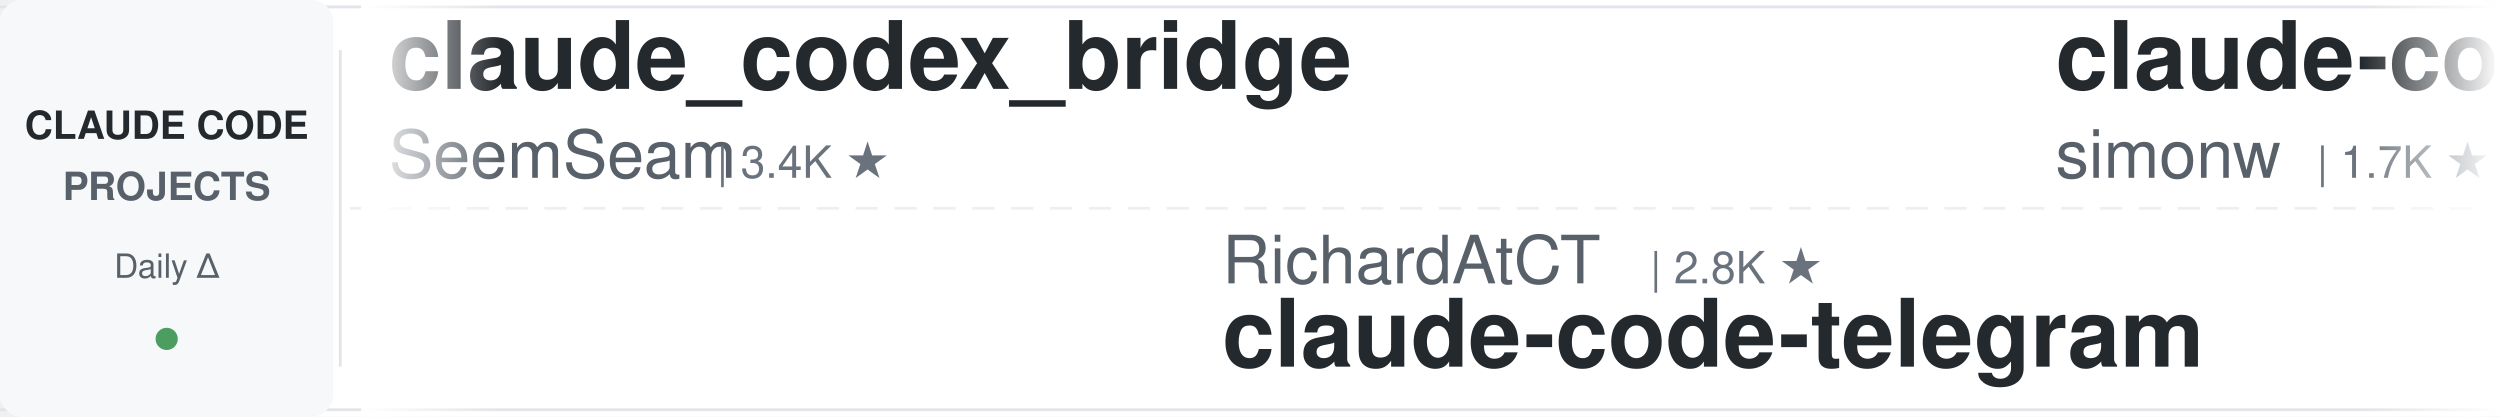
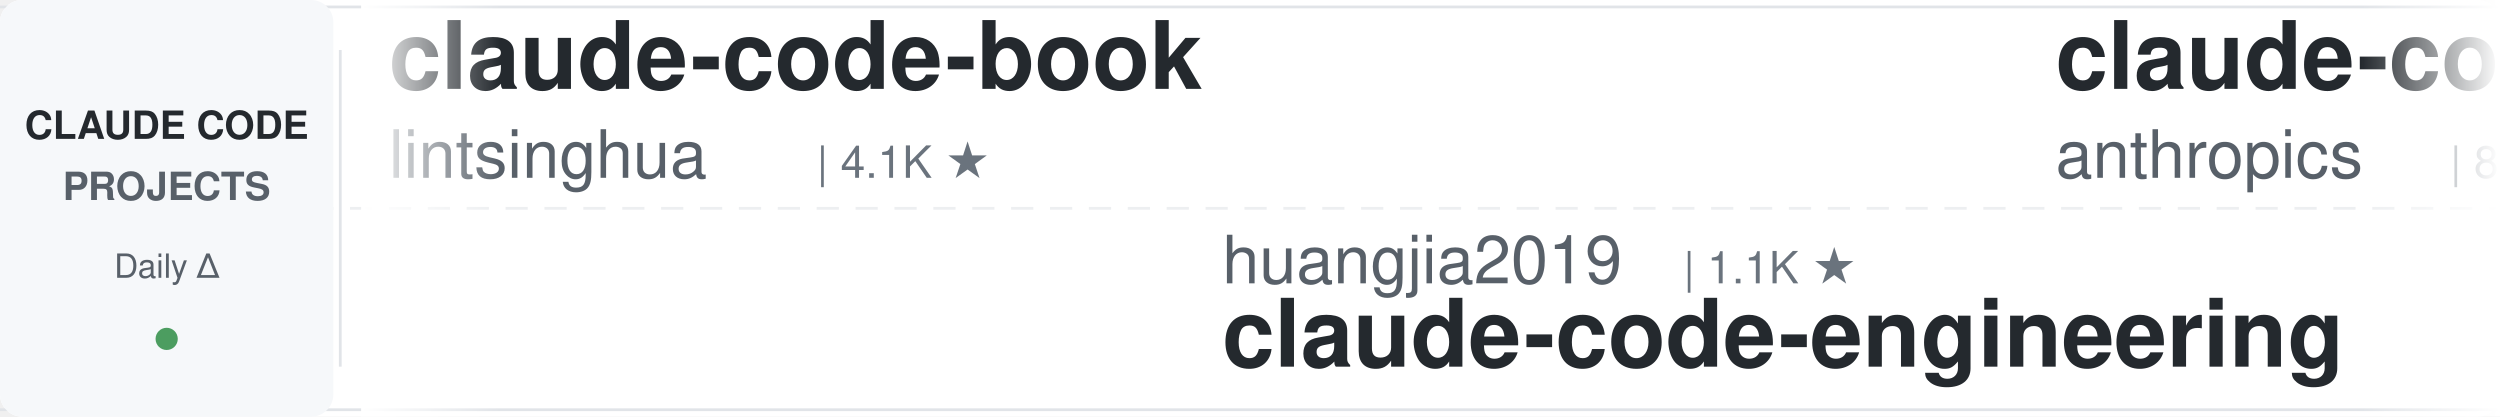
<svg xmlns="http://www.w3.org/2000/svg" width="900" height="150">
  <defs>
    <linearGradient id="leftFade" x1="0%" y1="0%" x2="100%" y2="0%">
      <stop offset="0%" style="stop-color:#ffffff;stop-opacity:1" />
      <stop offset="100%" style="stop-color:#ffffff;stop-opacity:0" />
    </linearGradient>
    <linearGradient id="rightFade" x1="0%" y1="0%" x2="100%" y2="0%">
      <stop offset="0%" style="stop-color:#ffffff;stop-opacity:0" />
      <stop offset="100%" style="stop-color:#ffffff;stop-opacity:1" />
    </linearGradient>
  </defs>
  <rect width="900" height="150" fill="#ffffff" rx="8" />
  <rect x="0" y="2" width="900" height="1" fill="#e1e4e8" />
  <rect x="0" y="147" width="900" height="1" fill="#e1e4e8" />
  <line x1="0" y1="75" x2="900" y2="75" stroke="#e1e4e8" stroke-width="1" stroke-dasharray="8 6" opacity="0.6" />
  <rect x="0" y="0" width="120" height="150" fill="#f6f8fa" rx="8" />
  <text x="60" y="50" font-family="-apple-system, BlinkMacSystemFont, 'Segoe UI', Helvetica, Arial, sans-serif" font-size="14" font-weight="600" fill="#24292e" text-anchor="middle">CLAUDE CODE</text>
  <text x="60" y="72" font-family="-apple-system, BlinkMacSystemFont, 'Segoe UI', Helvetica, Arial, sans-serif" font-size="14" font-weight="600" fill="#586069" text-anchor="middle">PROJECTS</text>
  <text x="60" y="100" font-family="-apple-system, BlinkMacSystemFont, 'Segoe UI', Helvetica, Arial, sans-serif" font-size="12" font-weight="500" fill="#586069" text-anchor="middle">Daily Δ</text>
  <circle cx="60" cy="122" r="4" fill="#22863a" opacity="0.8" />
  <rect x="122" y="18" width="1" height="114" fill="#e1e4e8" />
  <clipPath id="tickerClip">
    <rect x="130" y="0" width="770" height="150" />
  </clipPath>
  <g clip-path="url(#tickerClip)">
    <g id="tickerItems">
      <animateTransform attributeName="transform" attributeType="XML" type="translate" from="0 0" to="-3000 0" dur="54s" repeatCount="indefinite" />
      <g transform="translate(0, 0)">
-         <text x="140" y="32" font-family="-apple-system, BlinkMacSystemFont, 'Segoe UI', Helvetica, Arial, sans-serif" font-size="34" font-weight="600" fill="#24292e">claude_codex_bridge</text>
-         <text x="140" y="64" font-family="-apple-system, BlinkMacSystemFont, 'Segoe UI', Helvetica, Arial, sans-serif" font-size="24" font-weight="400" fill="#586069">SeemSeam</text>
-         <text x="258" y="64" font-family="-apple-system, BlinkMacSystemFont, 'Segoe UI', Helvetica, Arial, sans-serif" font-size="16" font-weight="500" fill="#6a737d">| 3.4K ★</text>
+         <text x="140" y="32" font-family="-apple-system, BlinkMacSystemFont, 'Segoe UI', Helvetica, Arial, sans-serif" font-size="34" font-weight="600" fill="#24292e">claude-code-book</text>
+         <text x="140" y="64" font-family="-apple-system, BlinkMacSystemFont, 'Segoe UI', Helvetica, Arial, sans-serif" font-size="24" font-weight="400" fill="#586069">lintsinghua</text>
+         <text x="294" y="64" font-family="-apple-system, BlinkMacSystemFont, 'Segoe UI', Helvetica, Arial, sans-serif" font-size="16" font-weight="500" fill="#6a737d">| 4.1K ★</text>
      </g>
      <g transform="translate(300, 0)">
-         <text x="140" y="102" font-family="-apple-system, BlinkMacSystemFont, 'Segoe UI', Helvetica, Arial, sans-serif" font-size="24" font-weight="400" fill="#586069">RichardAtCT</text>
-         <text x="294" y="102" font-family="-apple-system, BlinkMacSystemFont, 'Segoe UI', Helvetica, Arial, sans-serif" font-size="16" font-weight="500" fill="#6a737d">| 2.8K ★</text>
-         <text x="140" y="132" font-family="-apple-system, BlinkMacSystemFont, 'Segoe UI', Helvetica, Arial, sans-serif" font-size="34" font-weight="600" fill="#24292e">claude-code-telegram</text>
+         <text x="140" y="102" font-family="-apple-system, BlinkMacSystemFont, 'Segoe UI', Helvetica, Arial, sans-serif" font-size="24" font-weight="400" fill="#586069">huangjia2019</text>
+         <text x="306" y="102" font-family="-apple-system, BlinkMacSystemFont, 'Segoe UI', Helvetica, Arial, sans-serif" font-size="16" font-weight="500" fill="#6a737d">| 1.1K ★</text>
+         <text x="140" y="132" font-family="-apple-system, BlinkMacSystemFont, 'Segoe UI', Helvetica, Arial, sans-serif" font-size="34" font-weight="600" fill="#24292e">claude-code-engineering</text>
      </g>
      <g transform="translate(600, 0)">
-         <text x="140" y="32" font-family="-apple-system, BlinkMacSystemFont, 'Segoe UI', Helvetica, Arial, sans-serif" font-size="34" font-weight="600" fill="#24292e">claude-code-transcripts</text>
-         <text x="140" y="64" font-family="-apple-system, BlinkMacSystemFont, 'Segoe UI', Helvetica, Arial, sans-serif" font-size="24" font-weight="400" fill="#586069">simonw</text>
-         <text x="234" y="64" font-family="-apple-system, BlinkMacSystemFont, 'Segoe UI', Helvetica, Arial, sans-serif" font-size="16" font-weight="500" fill="#6a737d">| 1.7K ★</text>
+         <text x="140" y="32" font-family="-apple-system, BlinkMacSystemFont, 'Segoe UI', Helvetica, Arial, sans-serif" font-size="34" font-weight="600" fill="#24292e">claude-code-action</text>
+         <text x="140" y="64" font-family="-apple-system, BlinkMacSystemFont, 'Segoe UI', Helvetica, Arial, sans-serif" font-size="24" font-weight="400" fill="#586069">anthropics</text>
+         <text x="282" y="64" font-family="-apple-system, BlinkMacSystemFont, 'Segoe UI', Helvetica, Arial, sans-serif" font-size="16" font-weight="500" fill="#6a737d">| 8.6K ★</text>
      </g>
      <g transform="translate(900, 0)">
-         <text x="140" y="102" font-family="-apple-system, BlinkMacSystemFont, 'Segoe UI', Helvetica, Arial, sans-serif" font-size="24" font-weight="400" fill="#586069">hangsman</text>
-         <text x="258" y="102" font-family="-apple-system, BlinkMacSystemFont, 'Segoe UI', Helvetica, Arial, sans-serif" font-size="16" font-weight="500" fill="#6a737d">| 793 ★</text>
-         <text x="140" y="132" font-family="-apple-system, BlinkMacSystemFont, 'Segoe UI', Helvetica, Arial, sans-serif" font-size="34" font-weight="600" fill="#24292e">claude-code-source</text>
+         <text x="140" y="102" font-family="-apple-system, BlinkMacSystemFont, 'Segoe UI', Helvetica, Arial, sans-serif" font-size="24" font-weight="400" fill="#586069">ChrisWiles</text>
+         <text x="282" y="102" font-family="-apple-system, BlinkMacSystemFont, 'Segoe UI', Helvetica, Arial, sans-serif" font-size="16" font-weight="500" fill="#6a737d">| 6.0K ★</text>
+         <text x="140" y="132" font-family="-apple-system, BlinkMacSystemFont, 'Segoe UI', Helvetica, Arial, sans-serif" font-size="34" font-weight="600" fill="#24292e">claude-code-showcase</text>
      </g>
      <g transform="translate(1200, 0)">
-         <text x="140" y="32" font-family="-apple-system, BlinkMacSystemFont, 'Segoe UI', Helvetica, Arial, sans-serif" font-size="34" font-weight="600" fill="#24292e">claude-code-tips</text>
-         <text x="140" y="64" font-family="-apple-system, BlinkMacSystemFont, 'Segoe UI', Helvetica, Arial, sans-serif" font-size="24" font-weight="400" fill="#586069">ykdojo</text>
-         <text x="234" y="64" font-family="-apple-system, BlinkMacSystemFont, 'Segoe UI', Helvetica, Arial, sans-serif" font-size="16" font-weight="500" fill="#6a737d">| 9.6K ★</text>
+         <text x="140" y="32" font-family="-apple-system, BlinkMacSystemFont, 'Segoe UI', Helvetica, Arial, sans-serif" font-size="34" font-weight="600" fill="#24292e">claude-code-source-build</text>
+         <text x="140" y="64" font-family="-apple-system, BlinkMacSystemFont, 'Segoe UI', Helvetica, Arial, sans-serif" font-size="24" font-weight="400" fill="#586069">andrew-kramer-inno</text>
+         <text x="378" y="64" font-family="-apple-system, BlinkMacSystemFont, 'Segoe UI', Helvetica, Arial, sans-serif" font-size="16" font-weight="500" fill="#6a737d">| 593 ★</text>
      </g>
      <g transform="translate(1500, 0)">
-         <text x="140" y="102" font-family="-apple-system, BlinkMacSystemFont, 'Segoe UI', Helvetica, Arial, sans-serif" font-size="24" font-weight="400" fill="#586069">Maciek-roboblog</text>
-         <text x="342" y="102" font-family="-apple-system, BlinkMacSystemFont, 'Segoe UI', Helvetica, Arial, sans-serif" font-size="16" font-weight="500" fill="#6a737d">| 8.6K ★</text>
-         <text x="140" y="132" font-family="-apple-system, BlinkMacSystemFont, 'Segoe UI', Helvetica, Arial, sans-serif" font-size="34" font-weight="600" fill="#24292e">Claude-Code-Usage-Monito...</text>
+         <text x="140" y="102" font-family="-apple-system, BlinkMacSystemFont, 'Segoe UI', Helvetica, Arial, sans-serif" font-size="24" font-weight="400" fill="#586069">LING71671</text>
+         <text x="270" y="102" font-family="-apple-system, BlinkMacSystemFont, 'Segoe UI', Helvetica, Arial, sans-serif" font-size="16" font-weight="500" fill="#6a737d">| 941 ★</text>
+         <text x="140" y="132" font-family="-apple-system, BlinkMacSystemFont, 'Segoe UI', Helvetica, Arial, sans-serif" font-size="34" font-weight="600" fill="#24292e">Open-ClaudeCode</text>
      </g>
      <g transform="translate(1800, 0)">
-         <text x="140" y="32" font-family="-apple-system, BlinkMacSystemFont, 'Segoe UI', Helvetica, Arial, sans-serif" font-size="34" font-weight="600" fill="#24292e">free-claude-code</text>
-         <text x="140" y="64" font-family="-apple-system, BlinkMacSystemFont, 'Segoe UI', Helvetica, Arial, sans-serif" font-size="24" font-weight="400" fill="#586069">Alishahryar1</text>
-         <text x="306" y="64" font-family="-apple-system, BlinkMacSystemFont, 'Segoe UI', Helvetica, Arial, sans-serif" font-size="16" font-weight="500" fill="#6a737d">| 45.4K ★</text>
+         <text x="140" y="32" font-family="-apple-system, BlinkMacSystemFont, 'Segoe UI', Helvetica, Arial, sans-serif" font-size="34" font-weight="600" fill="#24292e">claude-code-router</text>
+         <text x="140" y="64" font-family="-apple-system, BlinkMacSystemFont, 'Segoe UI', Helvetica, Arial, sans-serif" font-size="24" font-weight="400" fill="#586069">musistudio</text>
+         <text x="282" y="64" font-family="-apple-system, BlinkMacSystemFont, 'Segoe UI', Helvetica, Arial, sans-serif" font-size="16" font-weight="500" fill="#6a737d">| 36.6K ★</text>
      </g>
      <g transform="translate(2100, 0)">
-         <text x="140" y="102" font-family="-apple-system, BlinkMacSystemFont, 'Segoe UI', Helvetica, Arial, sans-serif" font-size="24" font-weight="400" fill="#586069">darcyegb</text>
-         <text x="258" y="102" font-family="-apple-system, BlinkMacSystemFont, 'Segoe UI', Helvetica, Arial, sans-serif" font-size="16" font-weight="500" fill="#6a737d">| 758 ★</text>
-         <text x="140" y="132" font-family="-apple-system, BlinkMacSystemFont, 'Segoe UI', Helvetica, Arial, sans-serif" font-size="34" font-weight="600" fill="#24292e">ClaudeCodeAgents</text>
+         <text x="140" y="102" font-family="-apple-system, BlinkMacSystemFont, 'Segoe UI', Helvetica, Arial, sans-serif" font-size="24" font-weight="400" fill="#586069">frankbria</text>
+         <text x="270" y="102" font-family="-apple-system, BlinkMacSystemFont, 'Segoe UI', Helvetica, Arial, sans-serif" font-size="16" font-weight="500" fill="#6a737d">| 9.6K ★</text>
+         <text x="140" y="132" font-family="-apple-system, BlinkMacSystemFont, 'Segoe UI', Helvetica, Arial, sans-serif" font-size="34" font-weight="600" fill="#24292e">ralph-claude-code</text>
      </g>
      <g transform="translate(2400, 0)">
        <text x="140" y="32" font-family="-apple-system, BlinkMacSystemFont, 'Segoe UI', Helvetica, Arial, sans-serif" font-size="34" font-weight="600" fill="#24292e">claude-code-infrastructu...</text>
        <text x="140" y="64" font-family="-apple-system, BlinkMacSystemFont, 'Segoe UI', Helvetica, Arial, sans-serif" font-size="24" font-weight="400" fill="#586069">diet103</text>
        <text x="246" y="64" font-family="-apple-system, BlinkMacSystemFont, 'Segoe UI', Helvetica, Arial, sans-serif" font-size="16" font-weight="500" fill="#6a737d">| 10.0K ★</text>
      </g>
      <g transform="translate(2700, 0)">
-         <text x="140" y="102" font-family="-apple-system, BlinkMacSystemFont, 'Segoe UI', Helvetica, Arial, sans-serif" font-size="24" font-weight="400" fill="#586069">Njengah</text>
-         <text x="246" y="102" font-family="-apple-system, BlinkMacSystemFont, 'Segoe UI', Helvetica, Arial, sans-serif" font-size="16" font-weight="500" fill="#6a737d">| 1.9K ★</text>
-         <text x="140" y="132" font-family="-apple-system, BlinkMacSystemFont, 'Segoe UI', Helvetica, Arial, sans-serif" font-size="34" font-weight="600" fill="#24292e">claude-code-cheat-sheet</text>
+         <text x="140" y="102" font-family="-apple-system, BlinkMacSystemFont, 'Segoe UI', Helvetica, Arial, sans-serif" font-size="24" font-weight="400" fill="#586069">anthropics</text>
+         <text x="282" y="102" font-family="-apple-system, BlinkMacSystemFont, 'Segoe UI', Helvetica, Arial, sans-serif" font-size="16" font-weight="500" fill="#6a737d">| 945 ★</text>
+         <text x="140" y="132" font-family="-apple-system, BlinkMacSystemFont, 'Segoe UI', Helvetica, Arial, sans-serif" font-size="34" font-weight="600" fill="#24292e">claude-code-base-action</text>
      </g>
      <g transform="translate(3000, 0)">
-         <text x="140" y="32" font-family="-apple-system, BlinkMacSystemFont, 'Segoe UI', Helvetica, Arial, sans-serif" font-size="34" font-weight="600" fill="#24292e">claude_codex_bridge</text>
-         <text x="140" y="64" font-family="-apple-system, BlinkMacSystemFont, 'Segoe UI', Helvetica, Arial, sans-serif" font-size="24" font-weight="400" fill="#586069">SeemSeam</text>
-         <text x="258" y="64" font-family="-apple-system, BlinkMacSystemFont, 'Segoe UI', Helvetica, Arial, sans-serif" font-size="16" font-weight="500" fill="#6a737d">| 3.4K ★</text>
+         <text x="140" y="32" font-family="-apple-system, BlinkMacSystemFont, 'Segoe UI', Helvetica, Arial, sans-serif" font-size="34" font-weight="600" fill="#24292e">claude-code-book</text>
+         <text x="140" y="64" font-family="-apple-system, BlinkMacSystemFont, 'Segoe UI', Helvetica, Arial, sans-serif" font-size="24" font-weight="400" fill="#586069">lintsinghua</text>
+         <text x="294" y="64" font-family="-apple-system, BlinkMacSystemFont, 'Segoe UI', Helvetica, Arial, sans-serif" font-size="16" font-weight="500" fill="#6a737d">| 4.1K ★</text>
      </g>
      <g transform="translate(3300, 0)">
-         <text x="140" y="102" font-family="-apple-system, BlinkMacSystemFont, 'Segoe UI', Helvetica, Arial, sans-serif" font-size="24" font-weight="400" fill="#586069">RichardAtCT</text>
-         <text x="294" y="102" font-family="-apple-system, BlinkMacSystemFont, 'Segoe UI', Helvetica, Arial, sans-serif" font-size="16" font-weight="500" fill="#6a737d">| 2.8K ★</text>
-         <text x="140" y="132" font-family="-apple-system, BlinkMacSystemFont, 'Segoe UI', Helvetica, Arial, sans-serif" font-size="34" font-weight="600" fill="#24292e">claude-code-telegram</text>
+         <text x="140" y="102" font-family="-apple-system, BlinkMacSystemFont, 'Segoe UI', Helvetica, Arial, sans-serif" font-size="24" font-weight="400" fill="#586069">huangjia2019</text>
+         <text x="306" y="102" font-family="-apple-system, BlinkMacSystemFont, 'Segoe UI', Helvetica, Arial, sans-serif" font-size="16" font-weight="500" fill="#6a737d">| 1.1K ★</text>
+         <text x="140" y="132" font-family="-apple-system, BlinkMacSystemFont, 'Segoe UI', Helvetica, Arial, sans-serif" font-size="34" font-weight="600" fill="#24292e">claude-code-engineering</text>
      </g>
      <g transform="translate(3600, 0)">
-         <text x="140" y="32" font-family="-apple-system, BlinkMacSystemFont, 'Segoe UI', Helvetica, Arial, sans-serif" font-size="34" font-weight="600" fill="#24292e">claude-code-transcripts</text>
-         <text x="140" y="64" font-family="-apple-system, BlinkMacSystemFont, 'Segoe UI', Helvetica, Arial, sans-serif" font-size="24" font-weight="400" fill="#586069">simonw</text>
-         <text x="234" y="64" font-family="-apple-system, BlinkMacSystemFont, 'Segoe UI', Helvetica, Arial, sans-serif" font-size="16" font-weight="500" fill="#6a737d">| 1.7K ★</text>
+         <text x="140" y="32" font-family="-apple-system, BlinkMacSystemFont, 'Segoe UI', Helvetica, Arial, sans-serif" font-size="34" font-weight="600" fill="#24292e">claude-code-action</text>
+         <text x="140" y="64" font-family="-apple-system, BlinkMacSystemFont, 'Segoe UI', Helvetica, Arial, sans-serif" font-size="24" font-weight="400" fill="#586069">anthropics</text>
+         <text x="282" y="64" font-family="-apple-system, BlinkMacSystemFont, 'Segoe UI', Helvetica, Arial, sans-serif" font-size="16" font-weight="500" fill="#6a737d">| 8.6K ★</text>
      </g>
      <g transform="translate(3900, 0)">
-         <text x="140" y="102" font-family="-apple-system, BlinkMacSystemFont, 'Segoe UI', Helvetica, Arial, sans-serif" font-size="24" font-weight="400" fill="#586069">hangsman</text>
-         <text x="258" y="102" font-family="-apple-system, BlinkMacSystemFont, 'Segoe UI', Helvetica, Arial, sans-serif" font-size="16" font-weight="500" fill="#6a737d">| 793 ★</text>
-         <text x="140" y="132" font-family="-apple-system, BlinkMacSystemFont, 'Segoe UI', Helvetica, Arial, sans-serif" font-size="34" font-weight="600" fill="#24292e">claude-code-source</text>
+         <text x="140" y="102" font-family="-apple-system, BlinkMacSystemFont, 'Segoe UI', Helvetica, Arial, sans-serif" font-size="24" font-weight="400" fill="#586069">ChrisWiles</text>
+         <text x="282" y="102" font-family="-apple-system, BlinkMacSystemFont, 'Segoe UI', Helvetica, Arial, sans-serif" font-size="16" font-weight="500" fill="#6a737d">| 6.0K ★</text>
+         <text x="140" y="132" font-family="-apple-system, BlinkMacSystemFont, 'Segoe UI', Helvetica, Arial, sans-serif" font-size="34" font-weight="600" fill="#24292e">claude-code-showcase</text>
      </g>
    </g>
  </g>
  <rect x="130" y="0" width="50" height="150" fill="url(#leftFade)" />
  <rect x="850" y="0" width="50" height="150" fill="url(#rightFade)" />
</svg>
